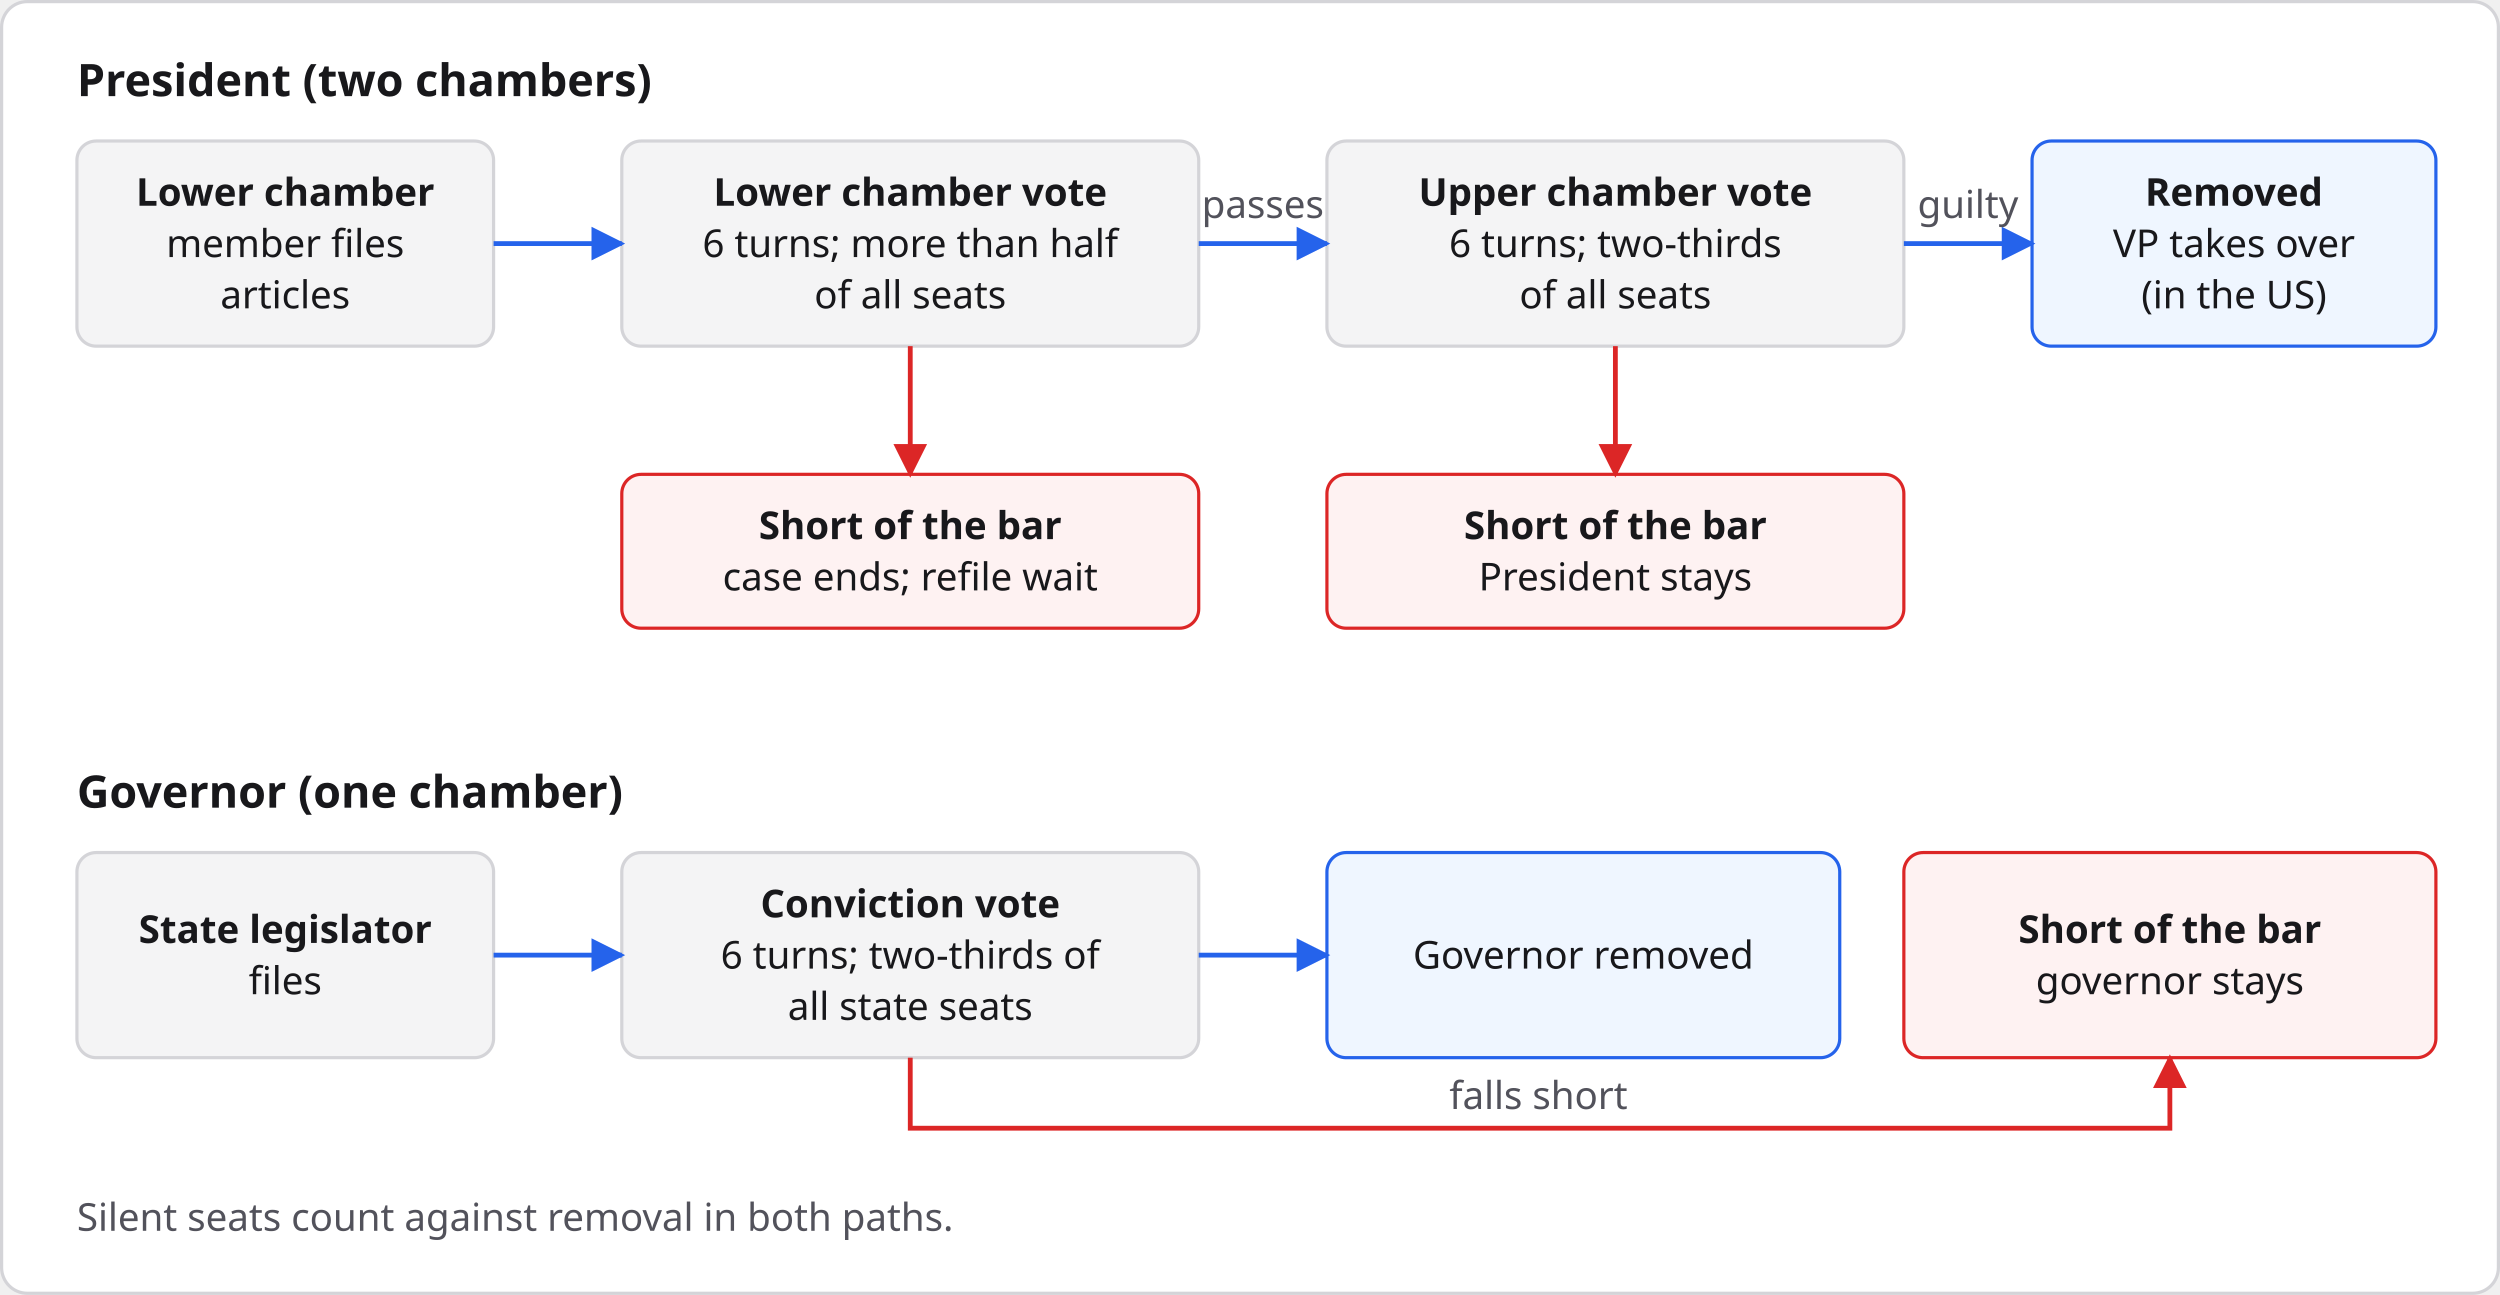
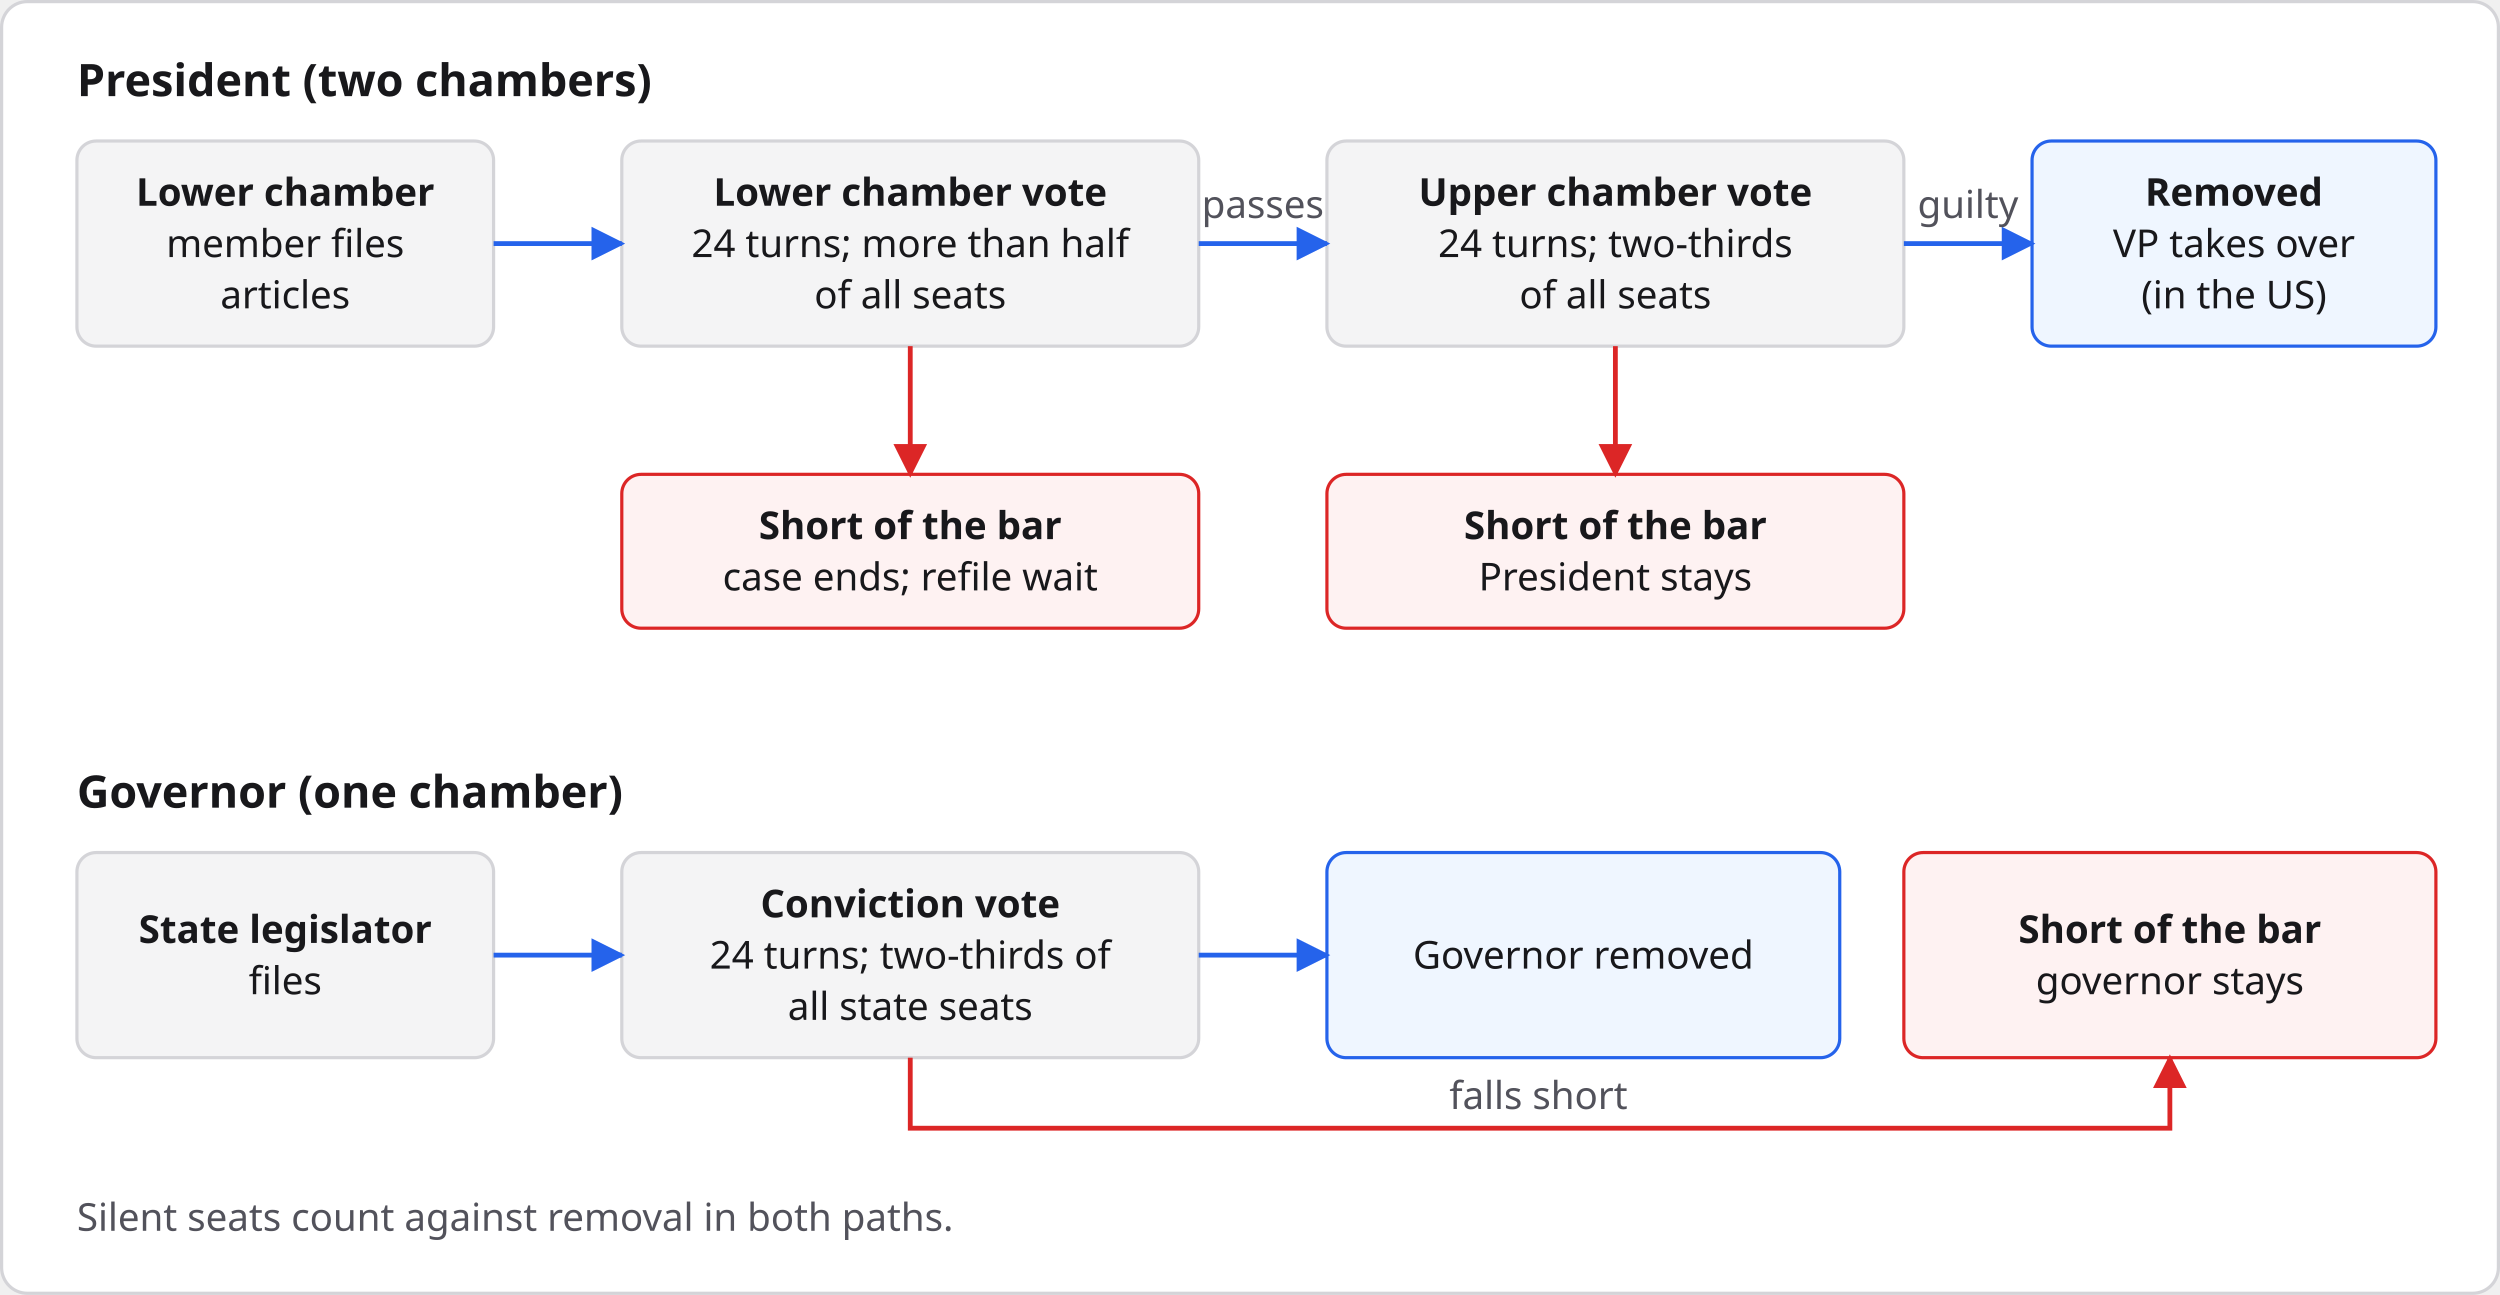
<svg xmlns="http://www.w3.org/2000/svg" width="780" height="404" viewBox="0 0 780 404" role="img" font-family="system-ui, sans-serif">
  <defs>
    <marker id="ma" viewBox="0 0 10 10" refX="9" refY="5" markerWidth="7" markerHeight="7" orient="auto-start-reverse">
      <path d="M0,0 L10,5 L0,10 z" fill="#2563eb" />
    </marker>
    <marker id="mn" viewBox="0 0 10 10" refX="9" refY="5" markerWidth="7" markerHeight="7" orient="auto-start-reverse">
      <path d="M0,0 L10,5 L0,10 z" fill="#71717a" />
    </marker>
    <marker id="mw" viewBox="0 0 10 10" refX="9" refY="5" markerWidth="7" markerHeight="7" orient="auto-start-reverse">
      <path d="M0,0 L10,5 L0,10 z" fill="#dc2626" />
    </marker>
  </defs>
  <rect x="0.5" y="0.5" width="779" height="403" rx="8" fill="#ffffff" stroke="#d4d4d8" />
  <g fill="#18181b">
    <text x="24" y="30" font-size="14" text-anchor="start" fill="#18181b" font-weight="700">President (two chambers)</text>
    <rect x="24" y="44" width="130" height="64" rx="6" fill="#f4f4f5" stroke="#d4d4d8" />
    <text x="89.0" y="64.2" font-size="12" text-anchor="middle" font-weight="700">Lower chamber</text>
    <text x="89.0" y="80.2" font-size="12" text-anchor="middle">member files</text>
    <text x="89.0" y="96.2" font-size="12" text-anchor="middle">articles</text>
    <rect x="194" y="44" width="180" height="64" rx="6" fill="#f4f4f5" stroke="#d4d4d8" />
    <text x="284.0" y="64.2" font-size="12" text-anchor="middle" font-weight="700">Lower chamber vote</text>
-     <text x="284.0" y="80.2" font-size="12" text-anchor="middle">6 turns; more than half</text>
+     <text x="284.0" y="80.2" font-size="12" text-anchor="middle">24 turns; more than half</text>
    <text x="284.0" y="96.2" font-size="12" text-anchor="middle">of all seats</text>
    <rect x="414" y="44" width="180" height="64" rx="6" fill="#f4f4f5" stroke="#d4d4d8" />
    <text x="504.0" y="64.2" font-size="12" text-anchor="middle" font-weight="700">Upper chamber vote</text>
-     <text x="504.0" y="80.2" font-size="12" text-anchor="middle">6 turns; two-thirds</text>
+     <text x="504.0" y="80.2" font-size="12" text-anchor="middle">24 turns; two-thirds</text>
    <text x="504.0" y="96.2" font-size="12" text-anchor="middle">of all seats</text>
    <rect x="634" y="44" width="126" height="64" rx="6" fill="#eff6ff" stroke="#2563eb" />
    <text x="697.0" y="64.2" font-size="12" text-anchor="middle" font-weight="700">Removed</text>
    <text x="697.0" y="80.2" font-size="12" text-anchor="middle">VP takes over</text>
    <text x="697.0" y="96.2" font-size="12" text-anchor="middle">(in the US)</text>
    <polyline points="154,76 194,76" fill="none" stroke="#2563eb" stroke-width="1.5" marker-end="url(#ma)" />
    <polyline points="374,76 414,76" fill="none" stroke="#2563eb" stroke-width="1.5" marker-end="url(#ma)" />
    <text x="394" y="68" font-size="12" text-anchor="middle" fill="#52525b">passes</text>
    <polyline points="594,76 634,76" fill="none" stroke="#2563eb" stroke-width="1.5" marker-end="url(#ma)" />
    <text x="614" y="68" font-size="12" text-anchor="middle" fill="#52525b">guilty</text>
    <rect x="194" y="148" width="180" height="48" rx="6" fill="#fef2f2" stroke="#dc2626" />
    <text x="284.0" y="168.2" font-size="12" text-anchor="middle" font-weight="700">Short of the bar</text>
    <text x="284.0" y="184.2" font-size="12" text-anchor="middle">case ends; refile wait</text>
    <rect x="414" y="148" width="180" height="48" rx="6" fill="#fef2f2" stroke="#dc2626" />
    <text x="504.0" y="168.2" font-size="12" text-anchor="middle" font-weight="700">Short of the bar</text>
    <text x="504.0" y="184.2" font-size="12" text-anchor="middle">President stays</text>
    <polyline points="284,108 284,148" fill="none" stroke="#dc2626" stroke-width="1.5" marker-end="url(#mw)" />
    <polyline points="504,108 504,148" fill="none" stroke="#dc2626" stroke-width="1.5" marker-end="url(#mw)" />
    <text x="24" y="252" font-size="14" text-anchor="start" fill="#18181b" font-weight="700">Governor (one chamber)</text>
    <rect x="24" y="266" width="130" height="64" rx="6" fill="#f4f4f5" stroke="#d4d4d8" />
    <text x="89.0" y="294.2" font-size="12" text-anchor="middle" font-weight="700">State legislator</text>
    <text x="89.0" y="310.2" font-size="12" text-anchor="middle">files</text>
    <rect x="194" y="266" width="180" height="64" rx="6" fill="#f4f4f5" stroke="#d4d4d8" />
    <text x="284.0" y="286.2" font-size="12" text-anchor="middle" font-weight="700">Conviction vote</text>
-     <text x="284.0" y="302.2" font-size="12" text-anchor="middle">6 turns; two-thirds of</text>
+     <text x="284.0" y="302.2" font-size="12" text-anchor="middle">24 turns; two-thirds of</text>
    <text x="284.0" y="318.2" font-size="12" text-anchor="middle">all state seats</text>
    <rect x="414" y="266" width="160" height="64" rx="6" fill="#eff6ff" stroke="#2563eb" />
    <text x="494.0" y="302.2" font-size="12" text-anchor="middle">Governor removed</text>
    <rect x="594" y="266" width="166" height="64" rx="6" fill="#fef2f2" stroke="#dc2626" />
    <text x="677.0" y="294.2" font-size="12" text-anchor="middle" font-weight="700">Short of the bar</text>
    <text x="677.0" y="310.2" font-size="12" text-anchor="middle">governor stays</text>
    <polyline points="154,298 194,298" fill="none" stroke="#2563eb" stroke-width="1.5" marker-end="url(#ma)" />
    <polyline points="374,298 414,298" fill="none" stroke="#2563eb" stroke-width="1.5" marker-end="url(#ma)" />
    <polyline points="284,330 284,352 677,352 677,330" fill="none" stroke="#dc2626" stroke-width="1.5" marker-end="url(#mw)" />
    <text x="480" y="346" font-size="12" text-anchor="middle" fill="#52525b">falls short</text>
    <text x="24" y="384" font-size="12" text-anchor="start" fill="#52525b">Silent seats count against removal in both paths.</text>
  </g>
</svg>
